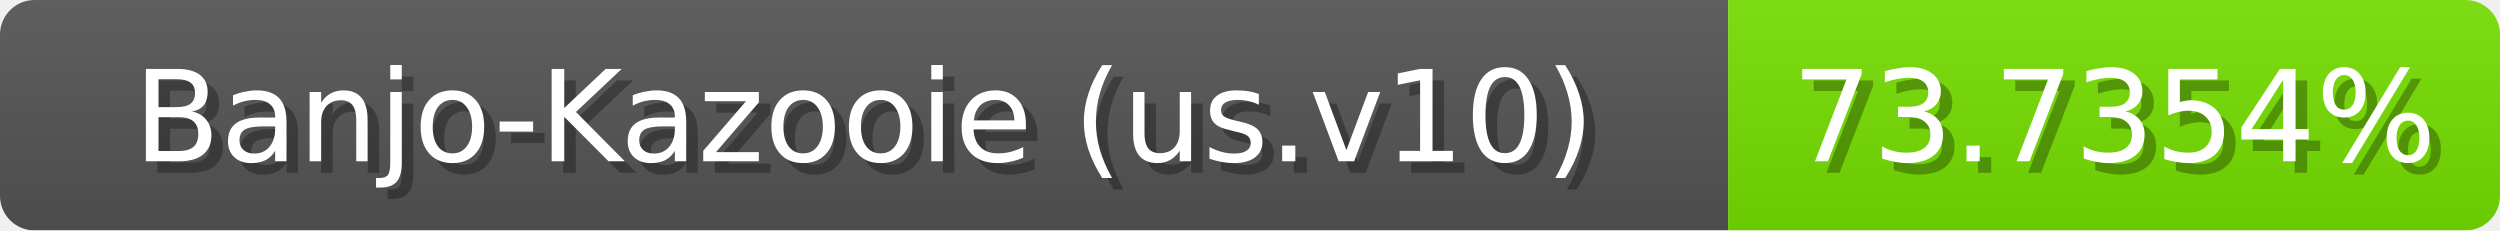
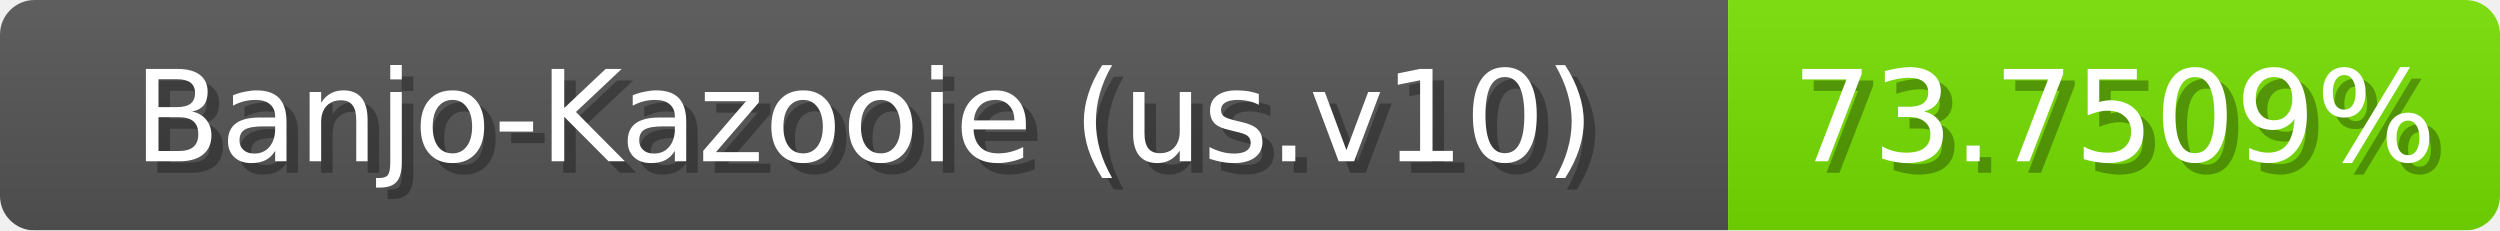
<svg xmlns="http://www.w3.org/2000/svg" width="217" height="20">
  <linearGradient id="b" x2="0" y2="100%">
    <stop offset="0" stop-color="#bbb" stop-opacity=".1" />
    <stop offset="1" stop-opacity=".1" />
  </linearGradient>
  <mask id="anybadge_1">
    <rect width="217" height="20" rx="3" fill="#fff" />
  </mask>
  <g mask="url(#anybadge_1)">
    <path fill="#555" d="M0 0h150v20H0z" />
    <path fill="#76e000" d="M150 0h67v20H150z" />
    <path fill="url(#b)" d="M0 0h217v20H0z" />
  </g>
  <g fill="#fff" text-anchor="middle" font-family="DejaVu Sans,Verdana,Geneva,sans-serif" font-size="11">
    <text x="76.0" y="15" fill="#010101" fill-opacity=".3">Banjo-Kazooie (us.v10)</text>
    <text x="75.0" y="14">Banjo-Kazooie (us.v10)</text>
  </g>
  <g fill="#fff" text-anchor="middle" font-family="DejaVu Sans,Verdana,Geneva,sans-serif" font-size="11">
-     <text x="184.5" y="15" fill="#010101" fill-opacity=".3">73.7354%</text>
-     <text x="183.5" y="14">73.7354%</text>
+     <text x="184.5" y="15" fill="#010101" fill-opacity=".3">73.7509%</text>
+     <text x="183.5" y="14">73.7509%</text>
  </g>
</svg>
